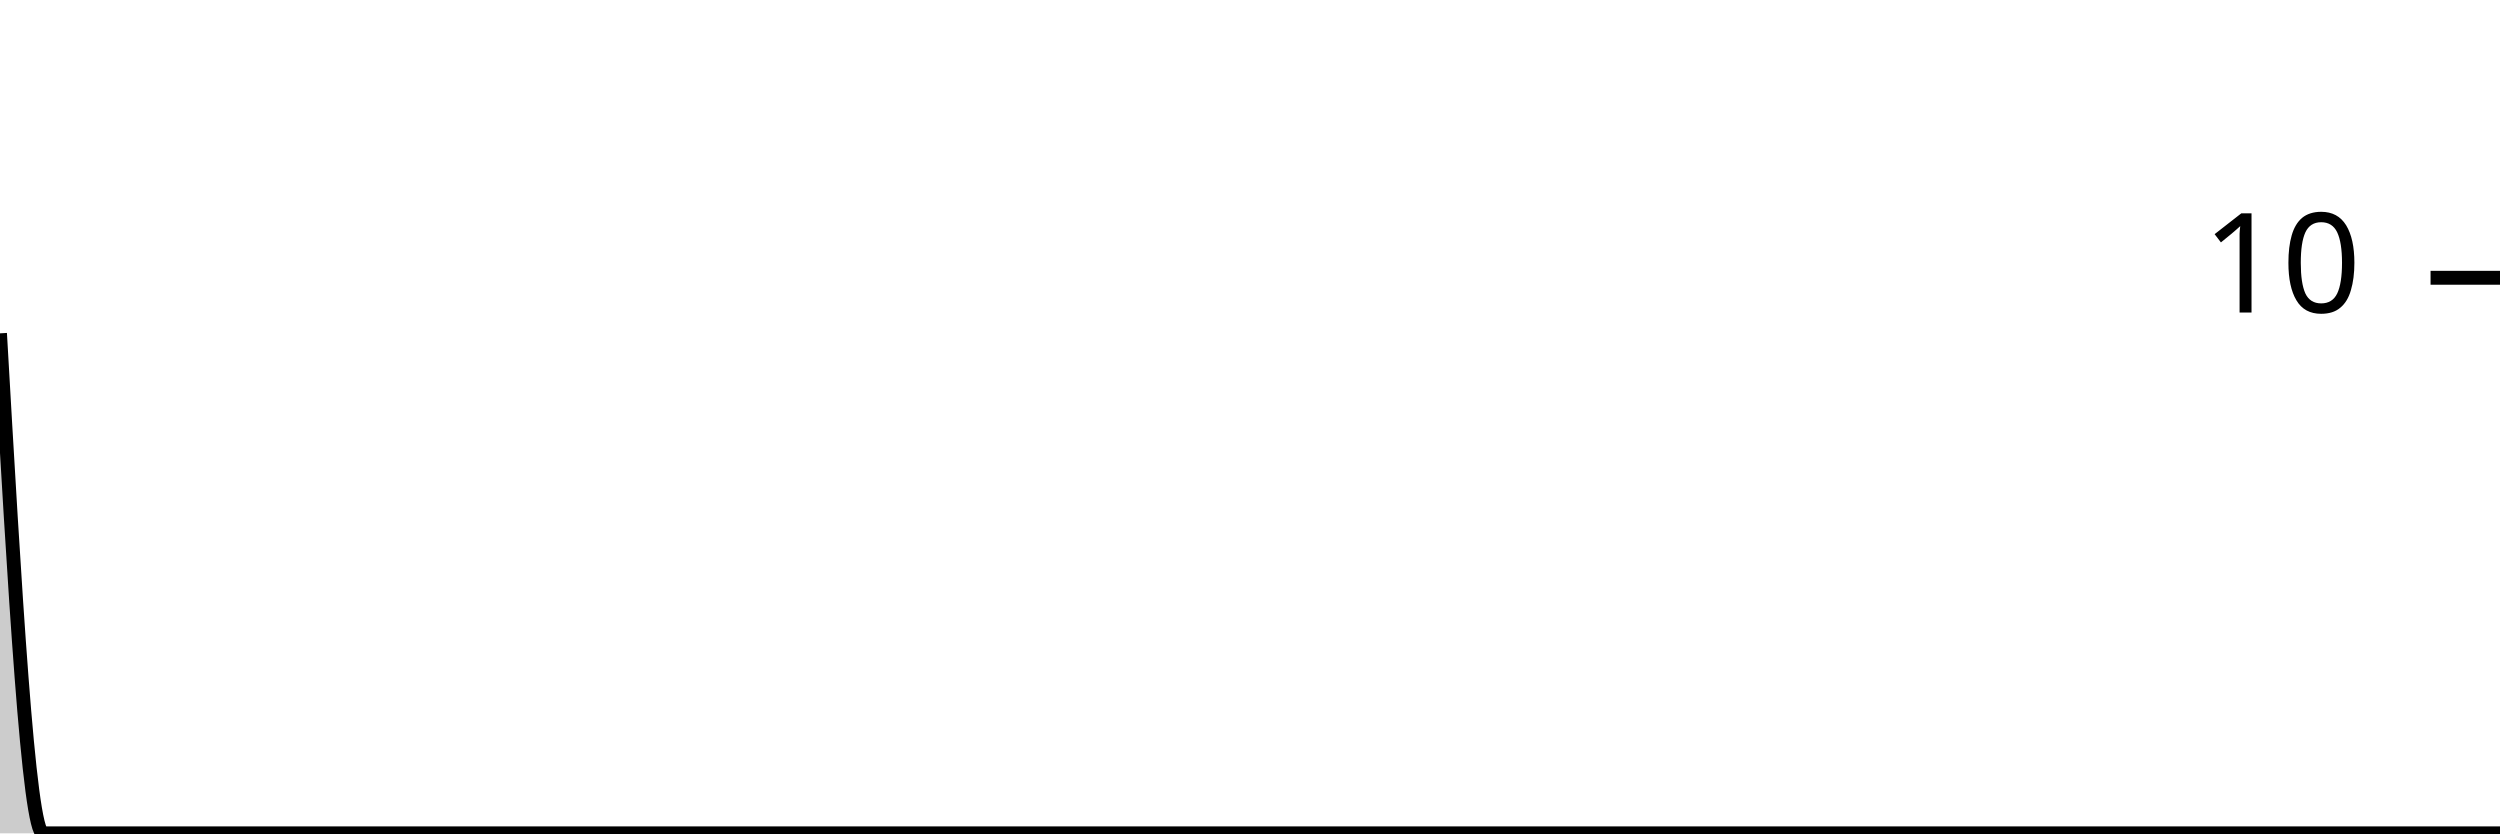
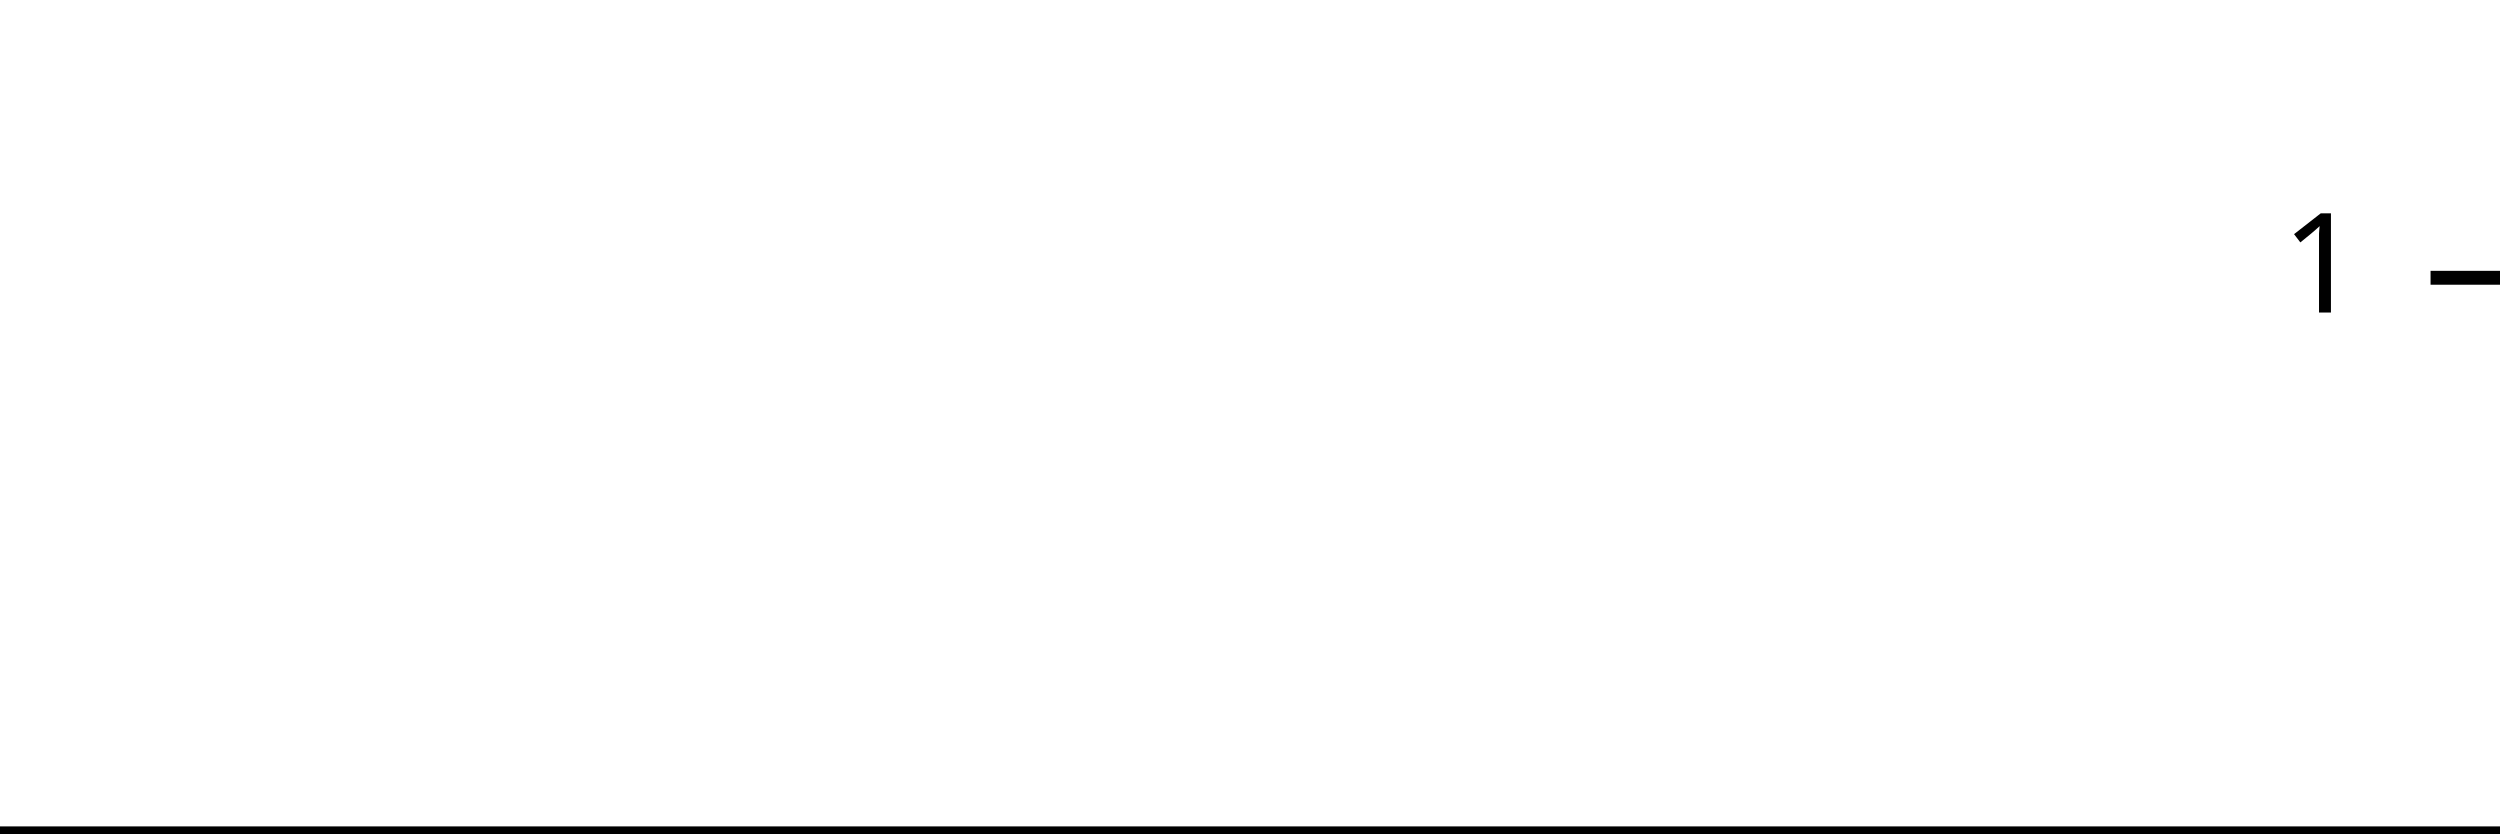
<svg xmlns="http://www.w3.org/2000/svg" viewBox="0 0 180 60">
  <g transform="translate(0,20)">
-     <path class="area" fill="rgba(0, 0, 0, 0.2)" d="M0,4C1.034,22,2.069,40,3.103,40C4.138,40,5.172,40,6.207,40C7.241,40,8.276,40,9.31,40C10.345,40,11.379,40,12.414,40C13.448,40,14.483,40,15.517,40C16.552,40,17.586,40,18.621,40C19.655,40,20.69,40,21.724,40C22.759,40,23.793,40,24.828,40C25.862,40,26.897,40,27.931,40C28.966,40,30,40,31.034,40C32.069,40,33.103,40,34.138,40C35.172,40,36.207,40,37.241,40C38.276,40,39.31,40,40.345,40C41.379,40,42.414,40,43.448,40C44.483,40,45.517,40,46.552,40C47.586,40,48.621,40,49.655,40C50.69,40,51.724,40,52.759,40C53.793,40,54.828,40,55.862,40C56.897,40,57.931,40,58.966,40C60,40,61.034,40,62.069,40C63.103,40,64.138,40,65.172,40C66.207,40,67.241,40,68.276,40C69.31,40,70.345,40,71.379,40C72.414,40,73.448,40,74.483,40C75.517,40,76.552,40,77.586,40C78.621,40,79.655,40,80.69,40C81.724,40,82.759,40,83.793,40C84.828,40,85.862,40,86.897,40C87.931,40,88.966,40,90,40C91.034,40,92.069,40,93.103,40C94.138,40,95.172,40,96.207,40C97.241,40,98.276,40,99.31,40C100.345,40,101.379,40,102.414,40C103.448,40,104.483,40,105.517,40C106.552,40,107.586,40,108.621,40C109.655,40,110.69,40,111.724,40C112.759,40,113.793,40,114.828,40C115.862,40,116.897,40,117.931,40C118.966,40,120,40,121.034,40C122.069,40,123.103,40,124.138,40C125.172,40,126.207,40,127.241,40C128.276,40,129.31,40,130.345,40C131.379,40,132.414,40,133.448,40C134.483,40,135.517,40,136.552,40C137.586,40,138.621,40,139.655,40C140.69,40,141.724,40,142.759,40C143.793,40,144.828,40,145.862,40C146.897,40,147.931,40,148.966,40C150,40,151.034,40,152.069,40C153.103,40,154.138,40,155.172,40C156.207,40,157.241,40,158.276,40C159.31,40,160.345,40,161.379,40C162.414,40,163.448,40,164.483,40C165.517,40,166.552,40,167.586,40C168.621,40,169.655,40,170.69,40C171.724,40,172.759,40,173.793,40C174.828,40,175.862,40,176.897,40C177.931,40,178.966,40,180,40L180,40C178.966,40,177.931,40,176.897,40C175.862,40,174.828,40,173.793,40C172.759,40,171.724,40,170.69,40C169.655,40,168.621,40,167.586,40C166.552,40,165.517,40,164.483,40C163.448,40,162.414,40,161.379,40C160.345,40,159.31,40,158.276,40C157.241,40,156.207,40,155.172,40C154.138,40,153.103,40,152.069,40C151.034,40,150,40,148.966,40C147.931,40,146.897,40,145.862,40C144.828,40,143.793,40,142.759,40C141.724,40,140.69,40,139.655,40C138.621,40,137.586,40,136.552,40C135.517,40,134.483,40,133.448,40C132.414,40,131.379,40,130.345,40C129.31,40,128.276,40,127.241,40C126.207,40,125.172,40,124.138,40C123.103,40,122.069,40,121.034,40C120,40,118.966,40,117.931,40C116.897,40,115.862,40,114.828,40C113.793,40,112.759,40,111.724,40C110.69,40,109.655,40,108.621,40C107.586,40,106.552,40,105.517,40C104.483,40,103.448,40,102.414,40C101.379,40,100.345,40,99.31,40C98.276,40,97.241,40,96.207,40C95.172,40,94.138,40,93.103,40C92.069,40,91.034,40,90,40C88.966,40,87.931,40,86.897,40C85.862,40,84.828,40,83.793,40C82.759,40,81.724,40,80.69,40C79.655,40,78.621,40,77.586,40C76.552,40,75.517,40,74.483,40C73.448,40,72.414,40,71.379,40C70.345,40,69.31,40,68.276,40C67.241,40,66.207,40,65.172,40C64.138,40,63.103,40,62.069,40C61.034,40,60,40,58.966,40C57.931,40,56.897,40,55.862,40C54.828,40,53.793,40,52.759,40C51.724,40,50.69,40,49.655,40C48.621,40,47.586,40,46.552,40C45.517,40,44.483,40,43.448,40C42.414,40,41.379,40,40.345,40C39.31,40,38.276,40,37.241,40C36.207,40,35.172,40,34.138,40C33.103,40,32.069,40,31.034,40C30,40,28.966,40,27.931,40C26.897,40,25.862,40,24.828,40C23.793,40,22.759,40,21.724,40C20.69,40,19.655,40,18.621,40C17.586,40,16.552,40,15.517,40C14.483,40,13.448,40,12.414,40C11.379,40,10.345,40,9.31,40C8.276,40,7.241,40,6.207,40C5.172,40,4.138,40,3.103,40C2.069,40,1.034,40,0,40Z" />
-     <path class="line" stroke="black" fill="none" d="M0,4C1.034,22,2.069,40,3.103,40C4.138,40,5.172,40,6.207,40C7.241,40,8.276,40,9.31,40C10.345,40,11.379,40,12.414,40C13.448,40,14.483,40,15.517,40C16.552,40,17.586,40,18.621,40C19.655,40,20.69,40,21.724,40C22.759,40,23.793,40,24.828,40C25.862,40,26.897,40,27.931,40C28.966,40,30,40,31.034,40C32.069,40,33.103,40,34.138,40C35.172,40,36.207,40,37.241,40C38.276,40,39.31,40,40.345,40C41.379,40,42.414,40,43.448,40C44.483,40,45.517,40,46.552,40C47.586,40,48.621,40,49.655,40C50.69,40,51.724,40,52.759,40C53.793,40,54.828,40,55.862,40C56.897,40,57.931,40,58.966,40C60,40,61.034,40,62.069,40C63.103,40,64.138,40,65.172,40C66.207,40,67.241,40,68.276,40C69.31,40,70.345,40,71.379,40C72.414,40,73.448,40,74.483,40C75.517,40,76.552,40,77.586,40C78.621,40,79.655,40,80.69,40C81.724,40,82.759,40,83.793,40C84.828,40,85.862,40,86.897,40C87.931,40,88.966,40,90,40C91.034,40,92.069,40,93.103,40C94.138,40,95.172,40,96.207,40C97.241,40,98.276,40,99.31,40C100.345,40,101.379,40,102.414,40C103.448,40,104.483,40,105.517,40C106.552,40,107.586,40,108.621,40C109.655,40,110.69,40,111.724,40C112.759,40,113.793,40,114.828,40C115.862,40,116.897,40,117.931,40C118.966,40,120,40,121.034,40C122.069,40,123.103,40,124.138,40C125.172,40,126.207,40,127.241,40C128.276,40,129.31,40,130.345,40C131.379,40,132.414,40,133.448,40C134.483,40,135.517,40,136.552,40C137.586,40,138.621,40,139.655,40C140.69,40,141.724,40,142.759,40C143.793,40,144.828,40,145.862,40C146.897,40,147.931,40,148.966,40C150,40,151.034,40,152.069,40C153.103,40,154.138,40,155.172,40C156.207,40,157.241,40,158.276,40C159.31,40,160.345,40,161.379,40C162.414,40,163.448,40,164.483,40C165.517,40,166.552,40,167.586,40C168.621,40,169.655,40,170.69,40C171.724,40,172.759,40,173.793,40C174.828,40,175.862,40,176.897,40C177.931,40,178.966,40,180,40" />
+     <path class="area" fill="rgba(0, 0, 0, 0.2)" d="M0,40C1.034,40,2.069,40,3.103,40C4.138,40,5.172,40,6.207,40C7.241,40,8.276,40,9.31,40C10.345,40,11.379,40,12.414,40C13.448,40,14.483,40,15.517,40C16.552,40,17.586,40,18.621,40C19.655,40,20.69,40,21.724,40C22.759,40,23.793,40,24.828,40C25.862,40,26.897,40,27.931,40C28.966,40,30,40,31.034,40C32.069,40,33.103,40,34.138,40C35.172,40,36.207,40,37.241,40C38.276,40,39.31,40,40.345,40C41.379,40,42.414,40,43.448,40C44.483,40,45.517,40,46.552,40C47.586,40,48.621,40,49.655,40C50.69,40,51.724,40,52.759,40C53.793,40,54.828,40,55.862,40C56.897,40,57.931,40,58.966,40C60,40,61.034,40,62.069,40C63.103,40,64.138,40,65.172,40C66.207,40,67.241,40,68.276,40C69.31,40,70.345,40,71.379,40C72.414,40,73.448,40,74.483,40C75.517,40,76.552,40,77.586,40C78.621,40,79.655,40,80.69,40C81.724,40,82.759,40,83.793,40C84.828,40,85.862,40,86.897,40C87.931,40,88.966,40,90,40C91.034,40,92.069,40,93.103,40C94.138,40,95.172,40,96.207,40C97.241,40,98.276,40,99.31,40C100.345,40,101.379,40,102.414,40C103.448,40,104.483,40,105.517,40C106.552,40,107.586,40,108.621,40C109.655,40,110.69,40,111.724,40C112.759,40,113.793,40,114.828,40C115.862,40,116.897,40,117.931,40C118.966,40,120,40,121.034,40C122.069,40,123.103,40,124.138,40C125.172,40,126.207,40,127.241,40C128.276,40,129.31,40,130.345,40C131.379,40,132.414,40,133.448,40C134.483,40,135.517,40,136.552,40C137.586,40,138.621,40,139.655,40C140.69,40,141.724,40,142.759,40C143.793,40,144.828,40,145.862,40C146.897,40,147.931,40,148.966,40C150,40,151.034,40,152.069,40C153.103,40,154.138,40,155.172,40C156.207,40,157.241,40,158.276,40C159.31,40,160.345,40,161.379,40C162.414,40,163.448,40,164.483,40C165.517,40,166.552,40,167.586,40C168.621,40,169.655,40,170.69,40C171.724,40,172.759,40,173.793,40C174.828,40,175.862,40,176.897,40C177.931,40,178.966,40,180,40L180,40C178.966,40,177.931,40,176.897,40C175.862,40,174.828,40,173.793,40C172.759,40,171.724,40,170.69,40C169.655,40,168.621,40,167.586,40C166.552,40,165.517,40,164.483,40C163.448,40,162.414,40,161.379,40C160.345,40,159.31,40,158.276,40C157.241,40,156.207,40,155.172,40C154.138,40,153.103,40,152.069,40C151.034,40,150,40,148.966,40C147.931,40,146.897,40,145.862,40C144.828,40,143.793,40,142.759,40C141.724,40,140.69,40,139.655,40C138.621,40,137.586,40,136.552,40C135.517,40,134.483,40,133.448,40C132.414,40,131.379,40,130.345,40C129.31,40,128.276,40,127.241,40C126.207,40,125.172,40,124.138,40C123.103,40,122.069,40,121.034,40C120,40,118.966,40,117.931,40C116.897,40,115.862,40,114.828,40C113.793,40,112.759,40,111.724,40C110.69,40,109.655,40,108.621,40C107.586,40,106.552,40,105.517,40C104.483,40,103.448,40,102.414,40C101.379,40,100.345,40,99.31,40C98.276,40,97.241,40,96.207,40C95.172,40,94.138,40,93.103,40C92.069,40,91.034,40,90,40C88.966,40,87.931,40,86.897,40C85.862,40,84.828,40,83.793,40C82.759,40,81.724,40,80.69,40C79.655,40,78.621,40,77.586,40C76.552,40,75.517,40,74.483,40C73.448,40,72.414,40,71.379,40C70.345,40,69.31,40,68.276,40C67.241,40,66.207,40,65.172,40C64.138,40,63.103,40,62.069,40C61.034,40,60,40,58.966,40C57.931,40,56.897,40,55.862,40C54.828,40,53.793,40,52.759,40C51.724,40,50.69,40,49.655,40C48.621,40,47.586,40,46.552,40C45.517,40,44.483,40,43.448,40C42.414,40,41.379,40,40.345,40C39.31,40,38.276,40,37.241,40C36.207,40,35.172,40,34.138,40C33.103,40,32.069,40,31.034,40C30,40,28.966,40,27.931,40C26.897,40,25.862,40,24.828,40C23.793,40,22.759,40,21.724,40C20.69,40,19.655,40,18.621,40C17.586,40,16.552,40,15.517,40C14.483,40,13.448,40,12.414,40C11.379,40,10.345,40,9.31,40C8.276,40,7.241,40,6.207,40C5.172,40,4.138,40,3.103,40C2.069,40,1.034,40,0,40Z" />
+     <path class="line" stroke="black" fill="none" d="M0,40C1.034,40,2.069,40,3.103,40C4.138,40,5.172,40,6.207,40C7.241,40,8.276,40,9.31,40C10.345,40,11.379,40,12.414,40C13.448,40,14.483,40,15.517,40C16.552,40,17.586,40,18.621,40C19.655,40,20.69,40,21.724,40C22.759,40,23.793,40,24.828,40C25.862,40,26.897,40,27.931,40C28.966,40,30,40,31.034,40C32.069,40,33.103,40,34.138,40C35.172,40,36.207,40,37.241,40C38.276,40,39.31,40,40.345,40C41.379,40,42.414,40,43.448,40C44.483,40,45.517,40,46.552,40C47.586,40,48.621,40,49.655,40C50.69,40,51.724,40,52.759,40C53.793,40,54.828,40,55.862,40C56.897,40,57.931,40,58.966,40C60,40,61.034,40,62.069,40C63.103,40,64.138,40,65.172,40C66.207,40,67.241,40,68.276,40C69.31,40,70.345,40,71.379,40C72.414,40,73.448,40,74.483,40C75.517,40,76.552,40,77.586,40C78.621,40,79.655,40,80.69,40C81.724,40,82.759,40,83.793,40C84.828,40,85.862,40,86.897,40C87.931,40,88.966,40,90,40C91.034,40,92.069,40,93.103,40C94.138,40,95.172,40,96.207,40C97.241,40,98.276,40,99.31,40C100.345,40,101.379,40,102.414,40C103.448,40,104.483,40,105.517,40C106.552,40,107.586,40,108.621,40C109.655,40,110.69,40,111.724,40C112.759,40,113.793,40,114.828,40C115.862,40,116.897,40,117.931,40C118.966,40,120,40,121.034,40C122.069,40,123.103,40,124.138,40C125.172,40,126.207,40,127.241,40C128.276,40,129.31,40,130.345,40C131.379,40,132.414,40,133.448,40C134.483,40,135.517,40,136.552,40C137.586,40,138.621,40,139.655,40C140.69,40,141.724,40,142.759,40C143.793,40,144.828,40,145.862,40C146.897,40,147.931,40,148.966,40C150,40,151.034,40,152.069,40C153.103,40,154.138,40,155.172,40C156.207,40,157.241,40,158.276,40C159.31,40,160.345,40,161.379,40C162.414,40,163.448,40,164.483,40C165.517,40,166.552,40,167.586,40C168.621,40,169.655,40,170.69,40C171.724,40,172.759,40,173.793,40C174.828,40,175.862,40,176.897,40C177.931,40,178.966,40,180,40" />
    <path class="axis-ceiling" stroke-width="1" stroke="black" fill="none" d="M175,0L180,0" />
-     <text class="axis-ceiling-label" font-family="sans-serif" text-anchor="end" font-size="10px" x="170" y="2.5">10</text>
+     <text class="axis-ceiling-label" font-family="sans-serif" text-anchor="end" font-size="10px" x="170" y="2.5">1</text>
  </g>
</svg>
